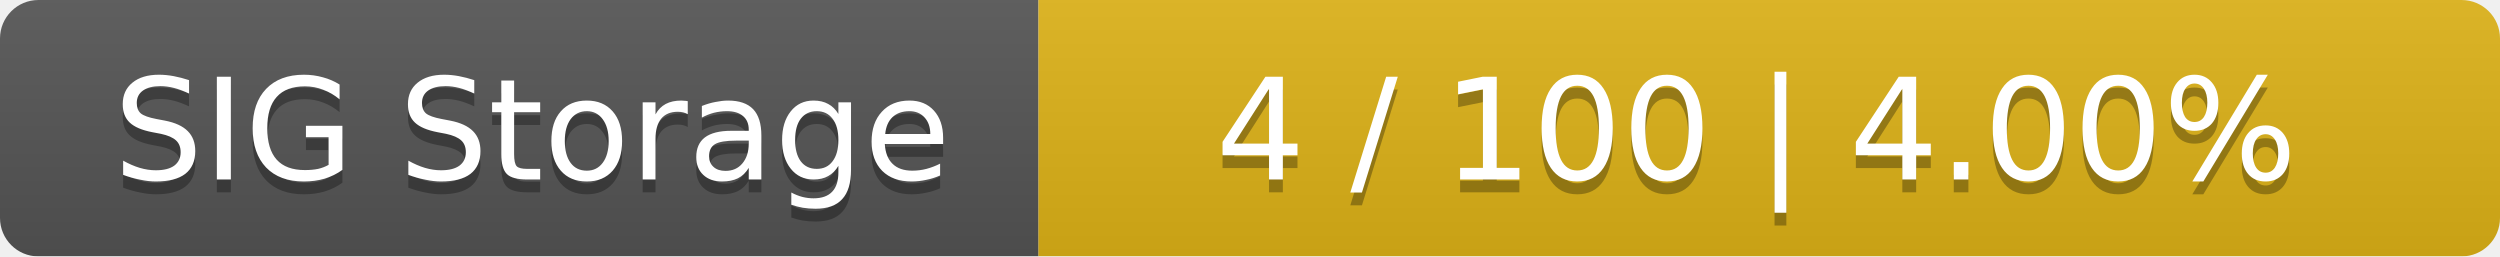
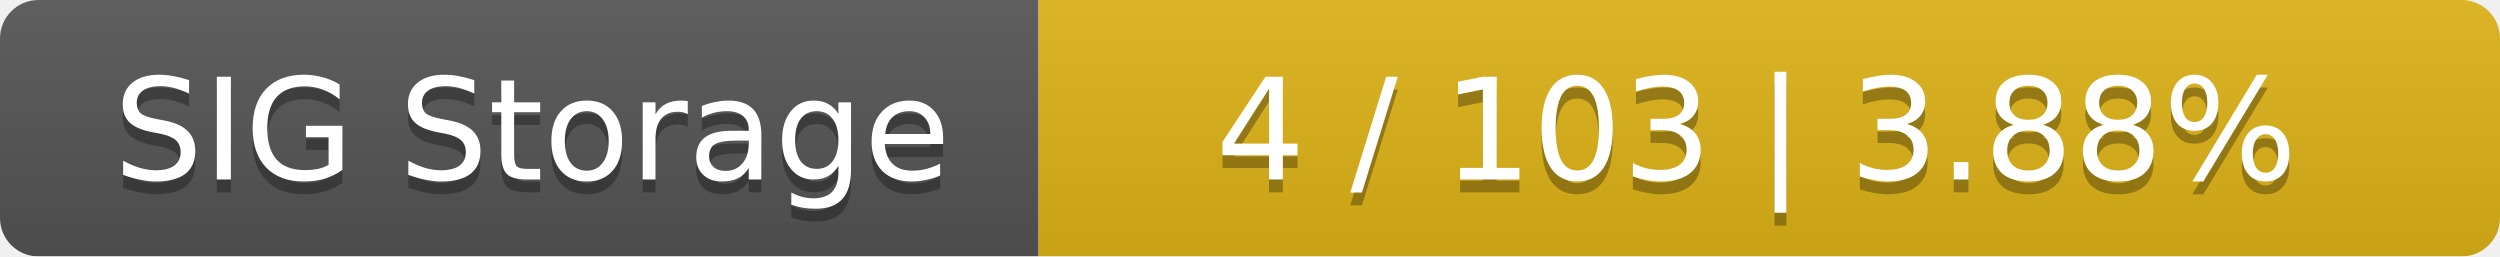
<svg xmlns="http://www.w3.org/2000/svg" width="195" height="20">
  <linearGradient id="smooth" x2="0" y2="100%">
    <stop offset="0" stop-color="#bbb" stop-opacity=".1" />
    <stop offset="1" stop-opacity=".1" />
  </linearGradient>
  <mask id="round">
    <rect width="195" height="20" rx="3" fill="#fff" />
  </mask>
  <g mask="url(#round)">
    <rect width="81" height="20" fill="#555" />
    <rect x="81" width="114" height="20" fill="#dfb317" />
    <rect width="195" height="20" fill="url(#smooth)" />
  </g>
  <g fill="#fff" text-anchor="middle" font-family="DejaVu Sans,Verdana,Geneva,sans-serif" font-size="11">
    <text x="41.5" y="15" fill="#010101" fill-opacity=".3">SIG Storage</text>
    <text x="41.5" y="14">SIG Storage</text>
-     <text x="137" y="15" fill="#010101" fill-opacity=".3">4 / 100    |    4.00%</text>
-     <text x="137" y="14">4 / 100    |    4.00%</text>
+     <text x="137" y="15" fill="#010101" fill-opacity=".3">4 / 103    |    3.88%</text>
+     <text x="137" y="14">4 / 103    |    3.88%</text>
  </g>
</svg>
